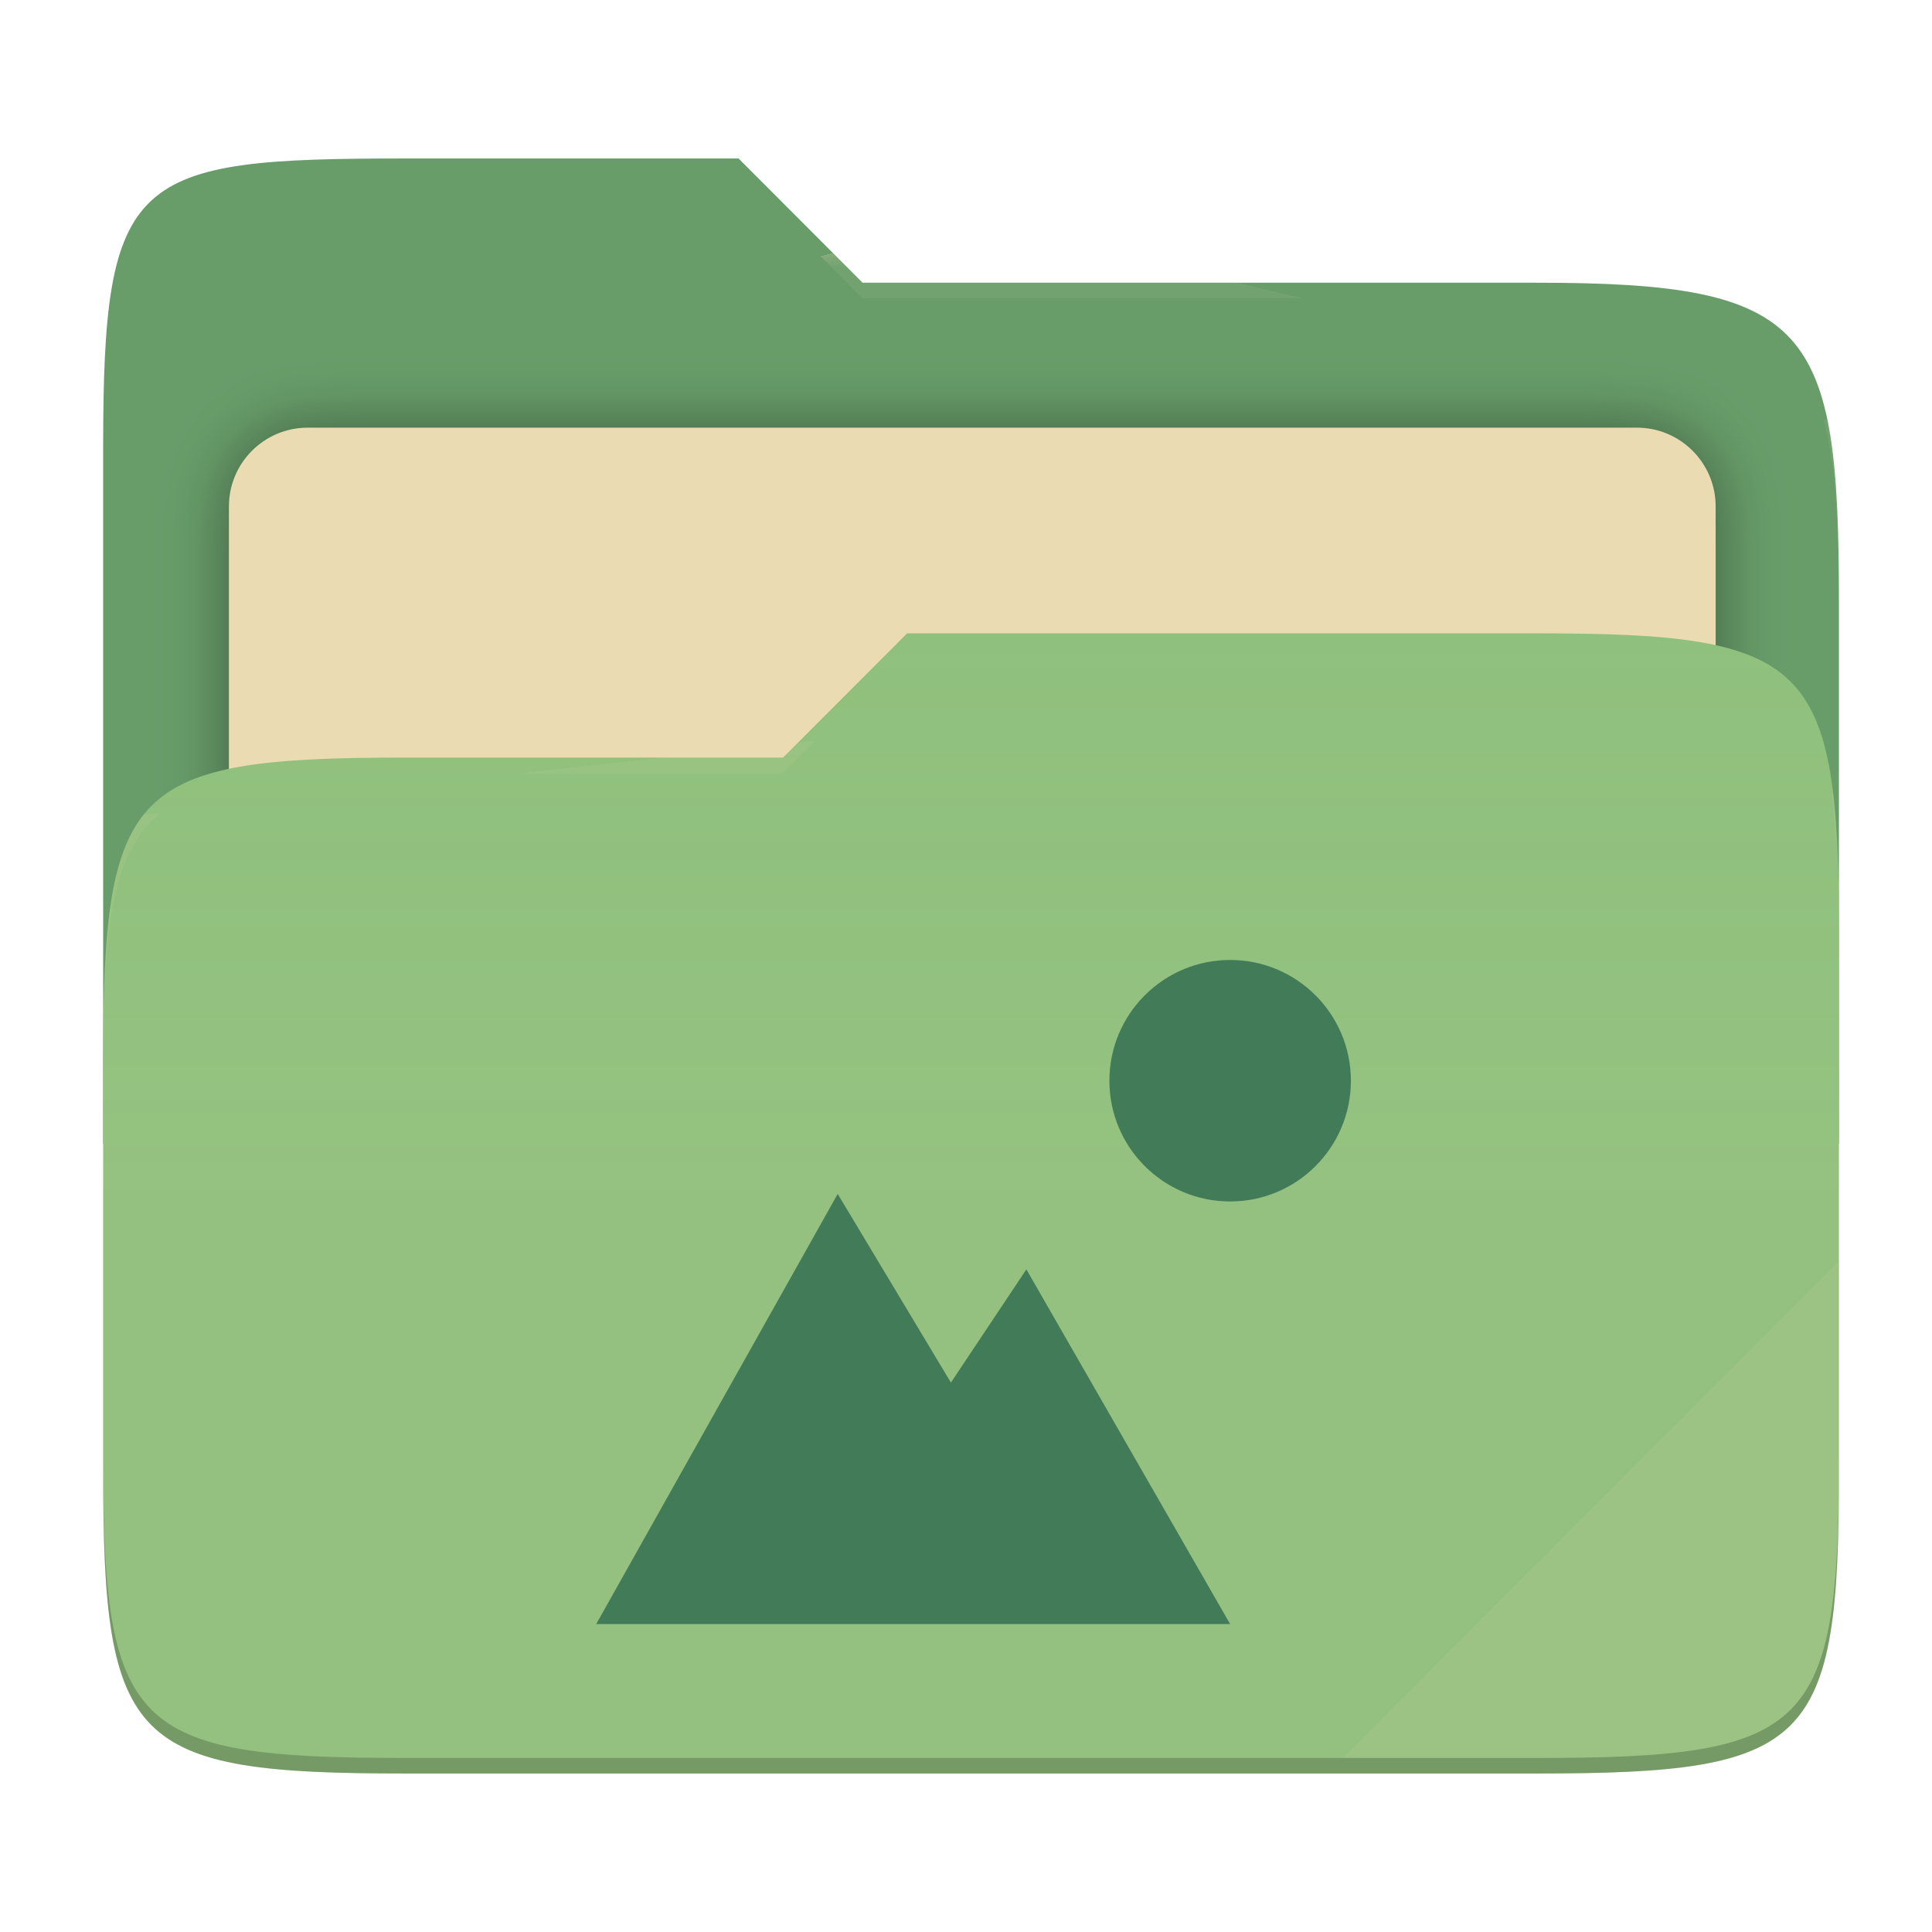
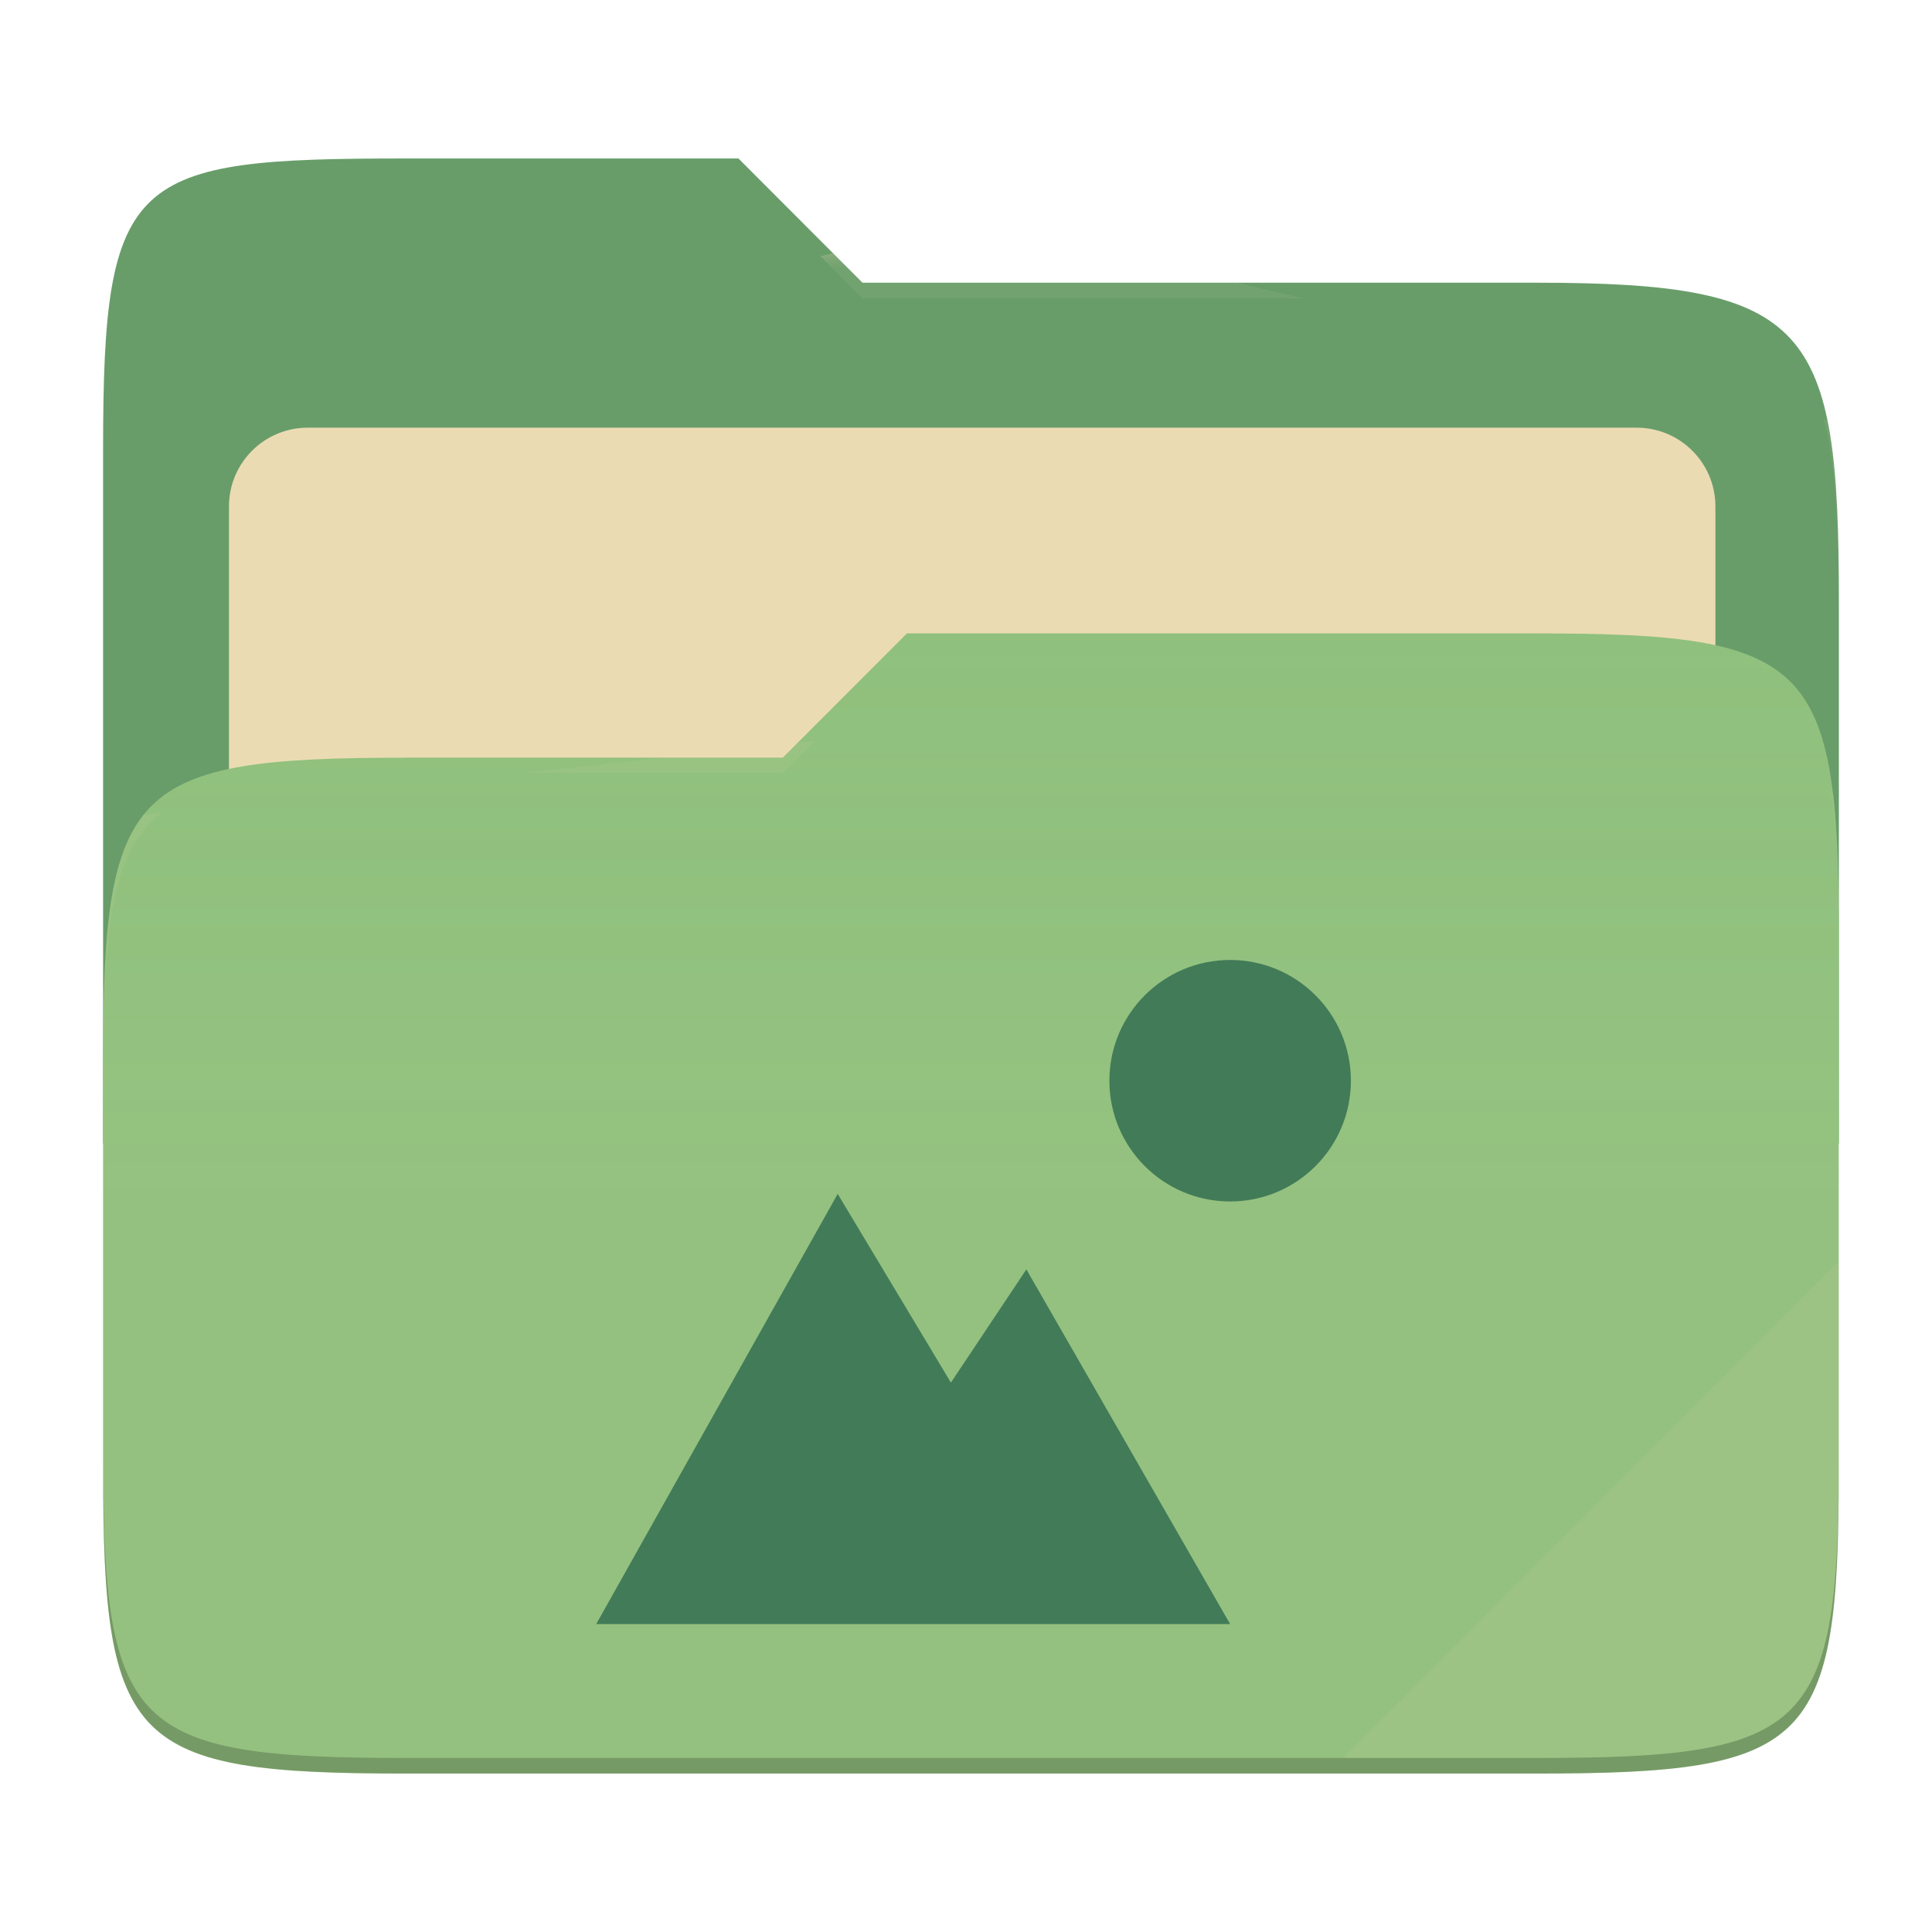
- <svg xmlns="http://www.w3.org/2000/svg" style="isolation:isolate" width="256" height="256" viewBox="0 0 256 256">
-   <g>
-     <path fill="#689d6a" d="M 53.705 21 C 17.39 21 13.667 23.055 13.667 59.371 L 13.667 151.538 L 243.667 151.538 L 243.667 79.563 C 243.667 43.247 239.943 37.461 203.628 37.461 L 114.292 37.461 L 97.864 21 L 53.705 21 Z" />
-     <defs>
-       <filter id="T4vAEXGsbCjV1ISEYmsIeiVlFGaR7nny" width="400%" height="400%" x="-200%" y="-200%" color-interpolation-filters="sRGB" filterUnits="objectBoundingBox">
-         <feGaussianBlur in="SourceGraphic" stdDeviation="4.294" />
-         <feOffset dx="0" dy="0" result="pf_100_offsetBlur" />
-         <feFlood flood-opacity=".4" />
-         <feComposite in2="pf_100_offsetBlur" operator="in" result="pf_100_dropShadow" />
-         <feBlend in="SourceGraphic" in2="pf_100_dropShadow" mode="normal" />
-       </filter>
-     </defs>
-     <g filter="url(#T4vAEXGsbCjV1ISEYmsIeiVlFGaR7nny)">
-       <path fill="#ebdbb2" d="M 40.767 56.667 L 216.9 56.667 C 222.658 56.667 227.333 61.342 227.333 67.1 L 227.333 150.567 C 227.333 156.325 222.658 161 216.9 161 L 40.767 161 C 35.008 161 30.333 156.325 30.333 150.567 L 30.333 67.1 C 30.333 61.342 35.008 56.667 40.767 56.667 Z" />
-     </g>
-     <path fill="#8ec07c" d="M 53.705 100.384 C 17.388 100.384 13.667 104.114 13.667 140.429 L 13.667 194.953 C 13.667 231.269 17.388 235 53.705 235 L 203.628 235 C 239.945 235 243.667 231.269 243.667 194.953 L 243.667 123.969 C 243.667 87.653 239.945 83.922 203.628 83.922 L 120.197 83.922 L 103.759 100.384 L 53.705 100.384 Z" />
-     <linearGradient id="_lgradient_7" x1="0" x2="0" y1=".5" y2="-.5" gradientTransform="matrix(230,0,0,151.078,13.667,83.922)" gradientUnits="userSpaceOnUse">
-       <stop offset="0%" stop-opacity=".07" style="stop-color:#ebdbb2" />
-       <stop offset="67.282%" stop-opacity="0" style="stop-color:#ebdbb2" />
-     </linearGradient>
-     <path fill="url(#_lgradient_7)" d="M 53.705 100.384 C 17.388 100.384 13.667 104.114 13.667 140.429 L 13.667 194.953 C 13.667 231.269 17.388 235 53.705 235 L 203.628 235 C 239.945 235 243.667 231.269 243.667 194.953 L 243.667 123.969 C 243.667 87.653 239.945 83.922 203.628 83.922 L 120.197 83.922 L 103.759 100.384 L 53.705 100.384 Z" />
-     <g opacity=".4">
-       <radialGradient id="_rgradient_14" cx=".5" cy=".5" r=".272" fx=".5" fy=".136" gradientTransform="matrix(230,0,0,60.62,13.667,21)" gradientUnits="userSpaceOnUse">
-         <stop offset="0%" style="stop-color:#ebdbb2" />
-         <stop offset="100%" stop-opacity=".204" style="stop-color:#ebdbb2" />
-       </radialGradient>
-       <path fill="url(#_rgradient_14)" d="M 53.705 21 C 17.39 21 13.667 23.055 13.667 59.371 L 13.667 61.43 C 13.667 25.114 17.39 23.057 53.705 23.057 L 97.864 23.057 L 114.292 39.518 L 203.628 39.518 C 239.943 39.518 243.667 45.304 243.667 81.62 L 243.667 79.563 C 243.667 43.247 239.943 37.461 203.628 37.461 L 114.292 37.461 L 97.864 21 L 53.705 21 Z" />
-     </g>
-     <g opacity=".4">
-       <radialGradient id="_rgradient_15" cx=".5" cy=".5" r=".272" fx=".482" fy=".211" gradientTransform="matrix(230,0,0,58.565,13.667,83.922)" gradientUnits="userSpaceOnUse">
-         <stop offset="0%" style="stop-color:#ebdbb2" />
-         <stop offset="100%" stop-opacity=".204" style="stop-color:#ebdbb2" />
-       </radialGradient>
-       <path fill="url(#_rgradient_15)" d="M 120.197 83.922 L 103.759 100.384 L 53.705 100.384 C 17.39 100.384 13.667 104.112 13.667 140.427 L 13.667 142.487 C 13.667 106.171 17.39 102.441 53.705 102.441 L 103.759 102.441 L 120.197 85.981 L 203.628 85.981 C 239.943 85.981 243.667 89.708 243.667 126.024 L 243.667 123.967 C 243.667 87.651 239.943 83.922 203.628 83.922 L 120.197 83.922 Z" />
-     </g>
-     <g opacity=".1">
-       <path fill="#ebdbb2" d="M 243.667 167.096 L 177.952 232.941 L 203.628 232.941 C 239.943 232.941 243.667 229.214 243.667 192.898 L 243.667 167.096 Z" />
-     </g>
-     <g opacity=".2">
-       <path d="M 13.667 192.898 L 13.667 194.955 C 13.667 231.271 17.39 235 53.705 235 L 203.628 235 C 239.943 235 243.667 231.271 243.667 194.955 L 243.667 192.898 C 243.667 229.214 239.943 232.941 203.628 232.941 L 53.705 232.941 C 17.39 232.941 13.667 229.214 13.667 192.898 Z" />
-     </g>
+ <svg xmlns="http://www.w3.org/2000/svg" width="256" height="256" style="isolation:isolate" version="1.1" viewBox="0 0 256 256">
+   <path d="m53.7 21c-36.32 0-40.04 2.055-40.04 38.37v92.17h230v-71.98c0-36.32-3.724-42.1-40.04-42.1h-89.34l-16.43-16.46h-44.16z" fill="#689d6a" />
+   <g filter="url(#T4vAEXGsbCjV1ISEYmsIeiVlFGaR7nny)">
+     <path d="m40.77 56.67h176.1c5.758 0 10.43 4.675 10.43 10.43v83.47c0 5.758-4.675 10.43-10.43 10.43h-176.1c-5.759 0-10.43-4.675-10.43-10.43v-83.47c0-5.758 4.675-10.43 10.43-10.43z" fill="#ebdbb2" />
  </g>
-   <path fill="#427b58" d="M 163 127.2 C 154.163 127.2 147 134.363 147 143.2 C 147 152.037 154.163 159.2 163 159.2 C 171.837 159.2 179 152.037 179 143.2 C 179 134.363 171.837 127.2 163 127.2 L 163 127.2 Z M 111 158.2 L 79 215.2 L 163 215.2 L 136 168.2 L 126 183.2 L 111 158.2 Z" />
+   <path d="m53.7 100.4c-36.32 0-40.04 3.73-40.04 40.04v54.52c0 36.32 3.721 40.05 40.04 40.05h149.9c36.32 0 40.04-3.731 40.04-40.05v-70.98c0-36.32-3.722-40.05-40.04-40.05h-83.43l-16.44 16.46h-50.05z" fill="#8ec07c" />
+   <linearGradient id="_lgradient_7" x2="0" y1=".5" y2="-.5" gradientTransform="matrix(230 0 0 151.1 13.67 83.92)" gradientUnits="userSpaceOnUse">
+     <stop stop-color="#ebdbb2" stop-opacity=".07" offset="0" />
+     <stop stop-color="#ebdbb2" stop-opacity="0" offset=".673" />
+   </linearGradient>
+   <path d="m53.7 100.4c-36.32 0-40.04 3.73-40.04 40.04v54.52c0 36.32 3.721 40.05 40.04 40.05h149.9c36.32 0 40.04-3.731 40.04-40.05v-70.98c0-36.32-3.722-40.05-40.04-40.05h-83.43l-16.44 16.46h-50.05z" fill="url(#_lgradient_7)" />
+   <g opacity=".4">
+     <radialGradient id="_rgradient_14" cx=".5" cy=".5" r=".272" fy=".136" gradientTransform="matrix(230 0 0 60.62 13.67 21)" gradientUnits="userSpaceOnUse">
+       <stop stop-color="#ebdbb2" offset="0" />
+       <stop stop-color="#ebdbb2" stop-opacity=".204" offset="1" />
+     </radialGradient>
+     <path d="m53.7 21c-36.32 0-40.04 2.055-40.04 38.37v2.059c0-36.32 3.723-38.37 40.04-38.37h44.16l16.43 16.46h89.34c36.32 0 40.04 5.786 40.04 42.1v-2.057c0-36.32-3.724-42.1-40.04-42.1h-89.34l-16.43-16.46h-44.16z" fill="url(#_rgradient_14)" />
+     <radialGradient id="_rgradient_15" cx=".5" cy=".5" r=".272" fx=".482" fy=".211" gradientTransform="matrix(230 0 0 58.56 13.67 83.92)" gradientUnits="userSpaceOnUse">
+       <stop stop-color="#ebdbb2" offset="0" />
+       <stop stop-color="#ebdbb2" stop-opacity=".204" offset="1" />
+     </radialGradient>
+     <path d="m120.2 83.92-16.44 16.46h-50.05c-36.32 0-40.04 3.728-40.04 40.04v2.06c0-36.32 3.723-40.05 40.04-40.05h50.05l16.44-16.46h83.43c36.32 0 40.04 3.727 40.04 40.04v-2.057c0-36.32-3.724-40.04-40.04-40.04h-83.43z" fill="url(#_rgradient_15)" />
+   </g>
+   <g opacity=".1">
+     <path d="m243.7 167.1-65.72 65.84h25.68c36.32 0 40.04-3.727 40.04-40.04v-25.8z" fill="#ebdbb2" />
+   </g>
+   <g opacity=".2">
+     <path d="m13.67 192.9v2.057c0 36.32 3.723 40.04 40.04 40.04h149.9c36.32 0 40.04-3.729 40.04-40.04v-2.057c0 36.32-3.724 40.04-40.04 40.04h-149.9c-36.32 0-40.04-3.727-40.04-40.04z" />
+   </g>
+   <path d="m163 127.2c-8.837 0-16 7.163-16 16s7.163 16 16 16 16-7.163 16-16-7.163-16-16-16zm-52 31-32 57h84l-27-47-10 15-15-25z" fill="#427b58" />
</svg>
